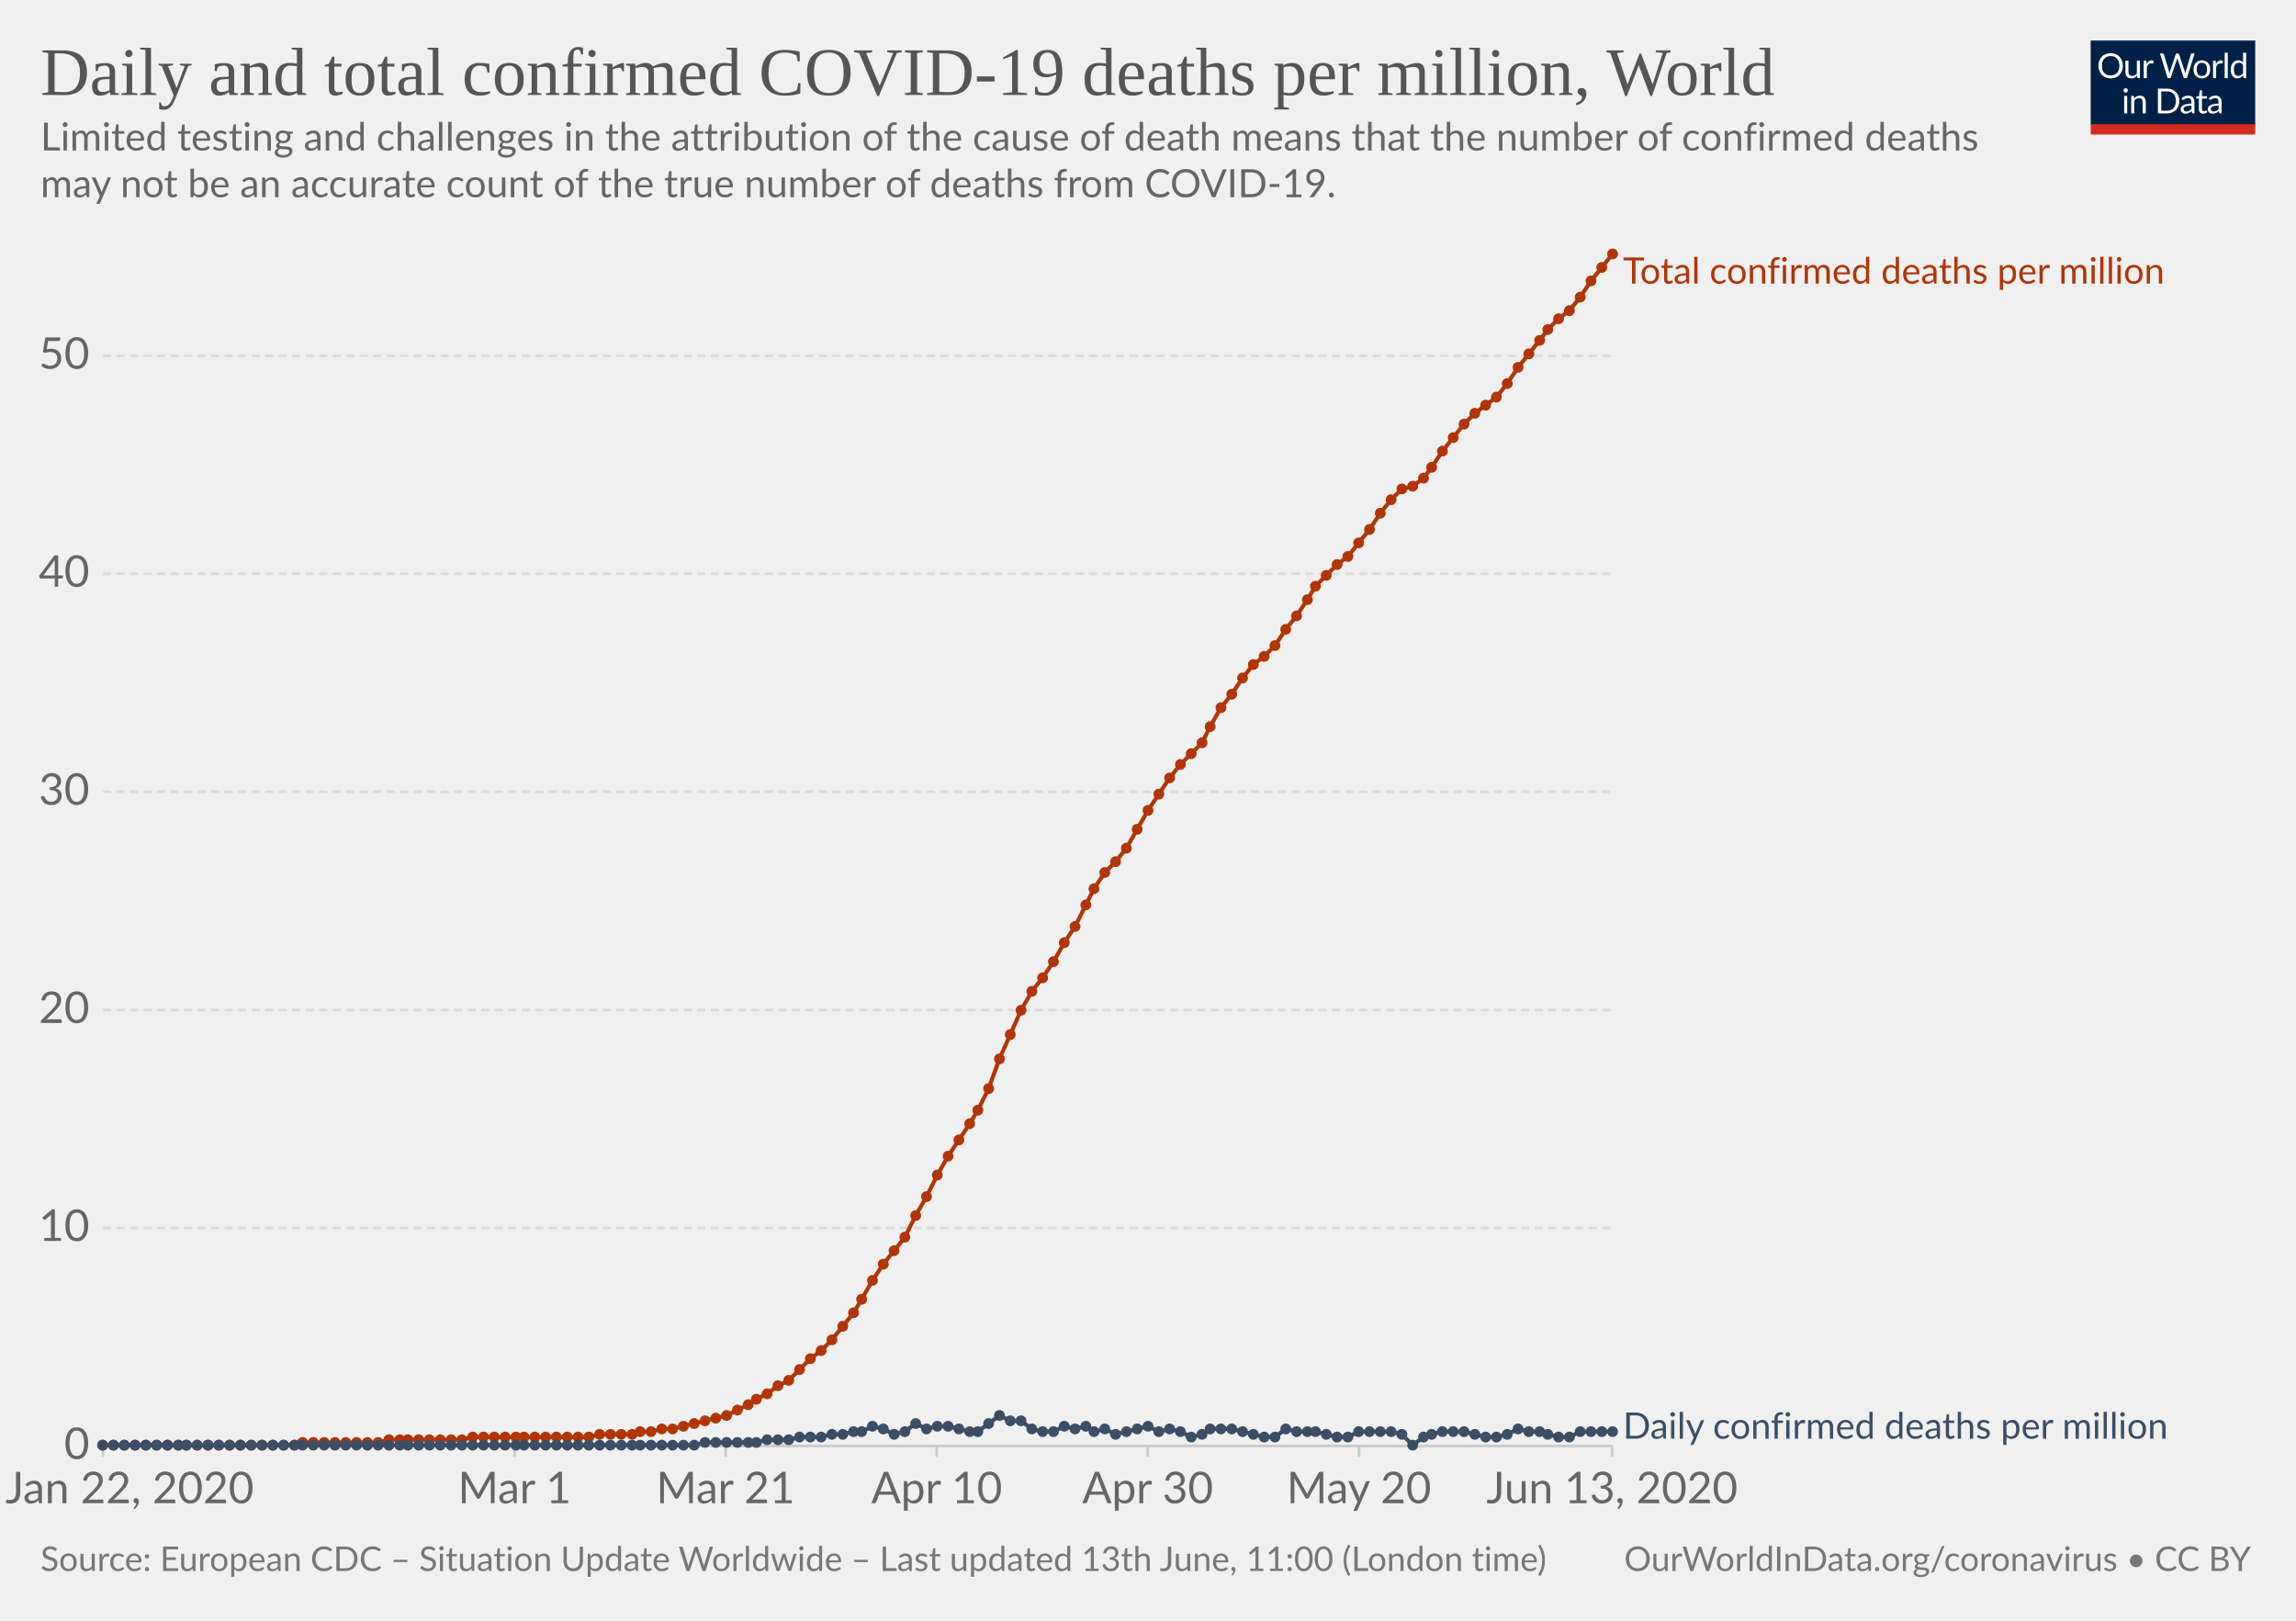
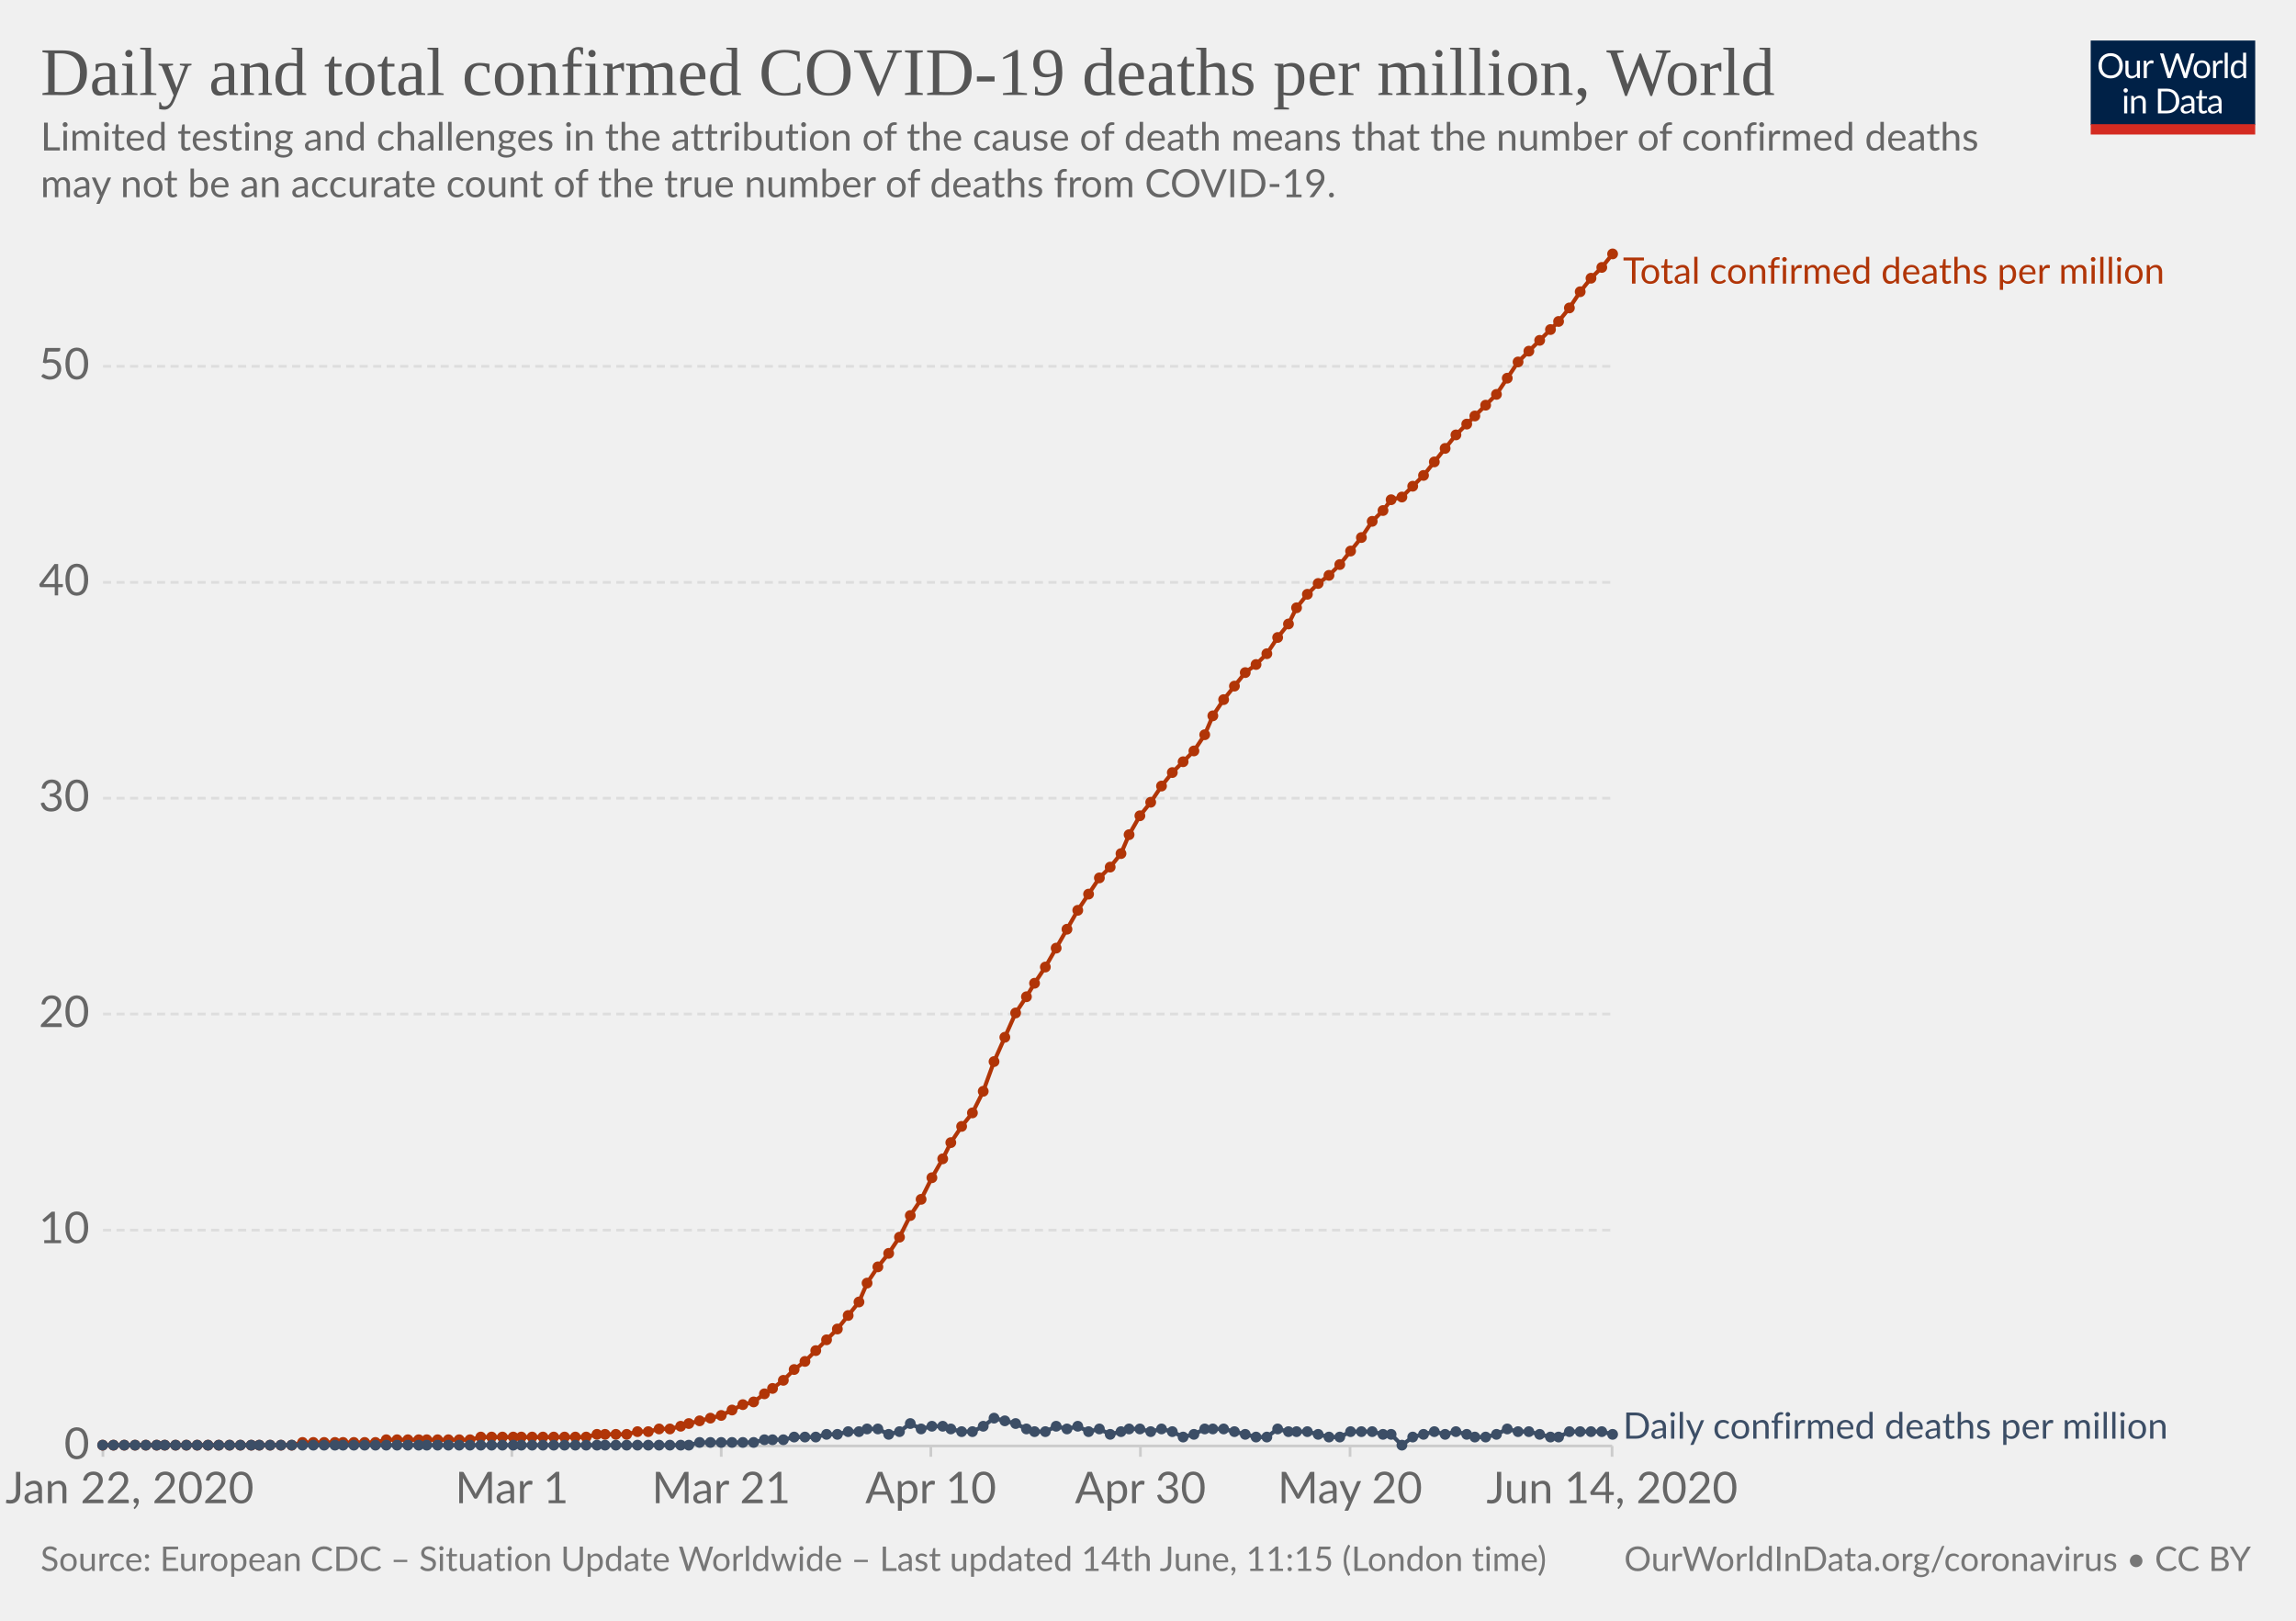
<svg xmlns="http://www.w3.org/2000/svg" version="1.1" style="background-color:#fff;-webkit-font-smoothing:antialiased" width="850" height="600" viewBox="0 0 850 600" font-family="Lato,'Helvetica Neue',Helvetica,Arial,sans-serif" font-size="18" text-rendering="optimizeLegibility">
  <g class="HeaderView">
    <g transform="matrix(.29 0 0 .29 774 15)">
      <svg width="210" height="120" viewBox="0 0 210 120" fill="none">
        <g clip-path="url(#clip0)">
          <path d="M0 0h210v107.89H0V0z" fill="#002147" />
          <path d="M40.98 32.25c0 2.36-.38 4.53-1.12 6.51a14.26 14.26 0 01-8.1 8.4c-1.9.78-4.02 1.17-6.34 1.17a16.6 16.6 0 01-6.33-1.17 14.31 14.31 0 01-8.08-8.4 18.29 18.29 0 01-1.12-6.51c0-2.36.38-4.53 1.12-6.5a14.32 14.32 0 018.07-8.44c1.92-.8 4.03-1.19 6.34-1.19 2.32 0 4.43.4 6.34 1.19 1.92.8 3.56 1.9 4.93 3.34a14.87 14.87 0 013.17 5.1 18.1 18.1 0 011.12 6.5zm-4.38 0c0-1.94-.26-3.68-.8-5.22a10.91 10.91 0 00-2.24-3.89 9.68 9.68 0 00-3.52-2.46 11.95 11.95 0 00-4.62-.86c-1.68 0-3.21.28-4.6.86a9.88 9.88 0 00-3.54 2.46 10.91 10.91 0 00-2.24 3.9c-.53 1.53-.8 3.27-.8 5.2 0 1.94.27 3.68.8 5.22a11.17 11.17 0 002.24 3.9 10.01 10.01 0 003.55 2.44c1.38.56 2.9.83 4.6.83 1.7 0 3.24-.27 4.61-.83a9.8 9.8 0 003.52-2.44 11.17 11.17 0 002.25-3.9c.53-1.54.8-3.28.8-5.21zm26.22-6.54V48H60.5c-.56 0-.9-.27-1.05-.81l-.31-2.4a12.45 12.45 0 01-3.26 2.6c-1.2.64-2.58.96-4.13.96-1.22 0-2.3-.2-3.24-.6a6.52 6.52 0 01-2.33-1.7 7.37 7.37 0 01-1.43-2.67c-.3-1.04-.46-2.2-.46-3.45V25.7h3.91v14.22c0 1.68.38 2.99 1.15 3.91.77.93 1.96 1.39 3.54 1.39 1.16 0 2.24-.27 3.23-.82a10.42 10.42 0 002.8-2.28V25.7h3.91zm8.61 4.47a9.94 9.94 0 012.6-3.56 5.64 5.64 0 013.76-1.3c.47 0 .92.05 1.34.15.44.1.83.27 1.17.49l-.3 2.92c-.09.37-.3.55-.66.55-.2 0-.5-.04-.9-.13a6.21 6.21 0 00-3.24.18c-.54.2-1.03.5-1.47.92-.42.4-.81.9-1.17 1.5-.33.58-.64 1.26-.92 2.02V48H67.7V25.71h2.25c.42 0 .72.08.88.25.16.16.27.44.33.83l.26 3.39zm61.16-13.7L122.75 48h-3.82l-7.99-24.05a21.95 21.95 0 01-.42-1.58 38.36 38.36 0 01-.44 1.58L102.05 48h-3.83L88.4 16.47h3.54c.38 0 .7.1.95.29.26.2.43.43.5.73l6.52 21.9c.1.4.2.83.28 1.28.1.46.2.94.29 1.46l.3-1.46c.12-.47.25-.9.38-1.27l7.41-21.91c.1-.25.26-.48.51-.69.27-.22.58-.33.95-.33h1.23c.38 0 .69.1.92.29.24.2.41.43.53.73l7.4 21.9a28.4 28.4 0 01.68 2.62 29.52 29.52 0 01.52-2.61l6.54-21.91c.07-.27.23-.5.48-.7.27-.21.58-.32.95-.32h3.32zm9.35 8.88c1.63 0 3.1.27 4.4.82a9.43 9.43 0 015.46 5.94c.5 1.4.74 2.98.74 4.73 0 1.76-.25 3.34-.74 4.75a9.43 9.43 0 01-5.46 5.92c-1.3.52-2.77.79-4.4.79-1.64 0-3.12-.27-4.44-.8a9.42 9.42 0 01-3.35-2.3c-.92-1-1.63-2.2-2.13-3.61-.49-1.41-.73-3-.73-4.75s.24-3.33.73-4.73c.5-1.43 1.2-2.64 2.13-3.63a9.4 9.4 0 013.35-2.31c1.32-.55 2.8-.82 4.44-.82zm0 19.89c2.2 0 3.84-.73 4.93-2.2 1.08-1.48 1.63-3.54 1.63-6.18 0-2.66-.55-4.72-1.63-6.2-1.09-1.49-2.73-2.23-4.93-2.23-1.12 0-2.09.2-2.93.57a5.7 5.7 0 00-2.06 1.65 7.5 7.5 0 00-1.24 2.67c-.26 1.04-.4 2.22-.4 3.54 0 2.64.55 4.7 1.64 6.18 1.1 1.47 2.76 2.2 4.99 2.2zm17.97-15.07a9.94 9.94 0 012.6-3.56 5.64 5.64 0 013.76-1.3c.47 0 .91.05 1.34.15.44.1.83.27 1.16.49l-.28 2.92c-.09.37-.31.55-.66.55-.2 0-.5-.04-.9-.13a6.2 6.2 0 00-3.24.18c-.54.2-1.03.5-1.47.92-.43.4-.82.9-1.17 1.5a13.1 13.1 0 00-.92 2.02V48h-3.94V25.71h2.24c.43 0 .72.08.88.25.17.16.28.44.33.83l.27 3.39zm15.04-14.59V48h-3.92V15.6h3.92zm19.55 15.43a6.22 6.22 0 00-2.38-2.05 6.7 6.7 0 00-2.86-.6c-2.07 0-3.66.75-4.77 2.23-1.12 1.48-1.68 3.6-1.68 6.33 0 1.46.13 2.7.38 3.74a7.29 7.29 0 001.1 2.56 4.35 4.35 0 001.78 1.45c.7.3 1.5.46 2.4.46 1.29 0 2.41-.3 3.36-.88a9.6 9.6 0 002.67-2.49V31.02zm3.91-15.43V48h-2.33c-.56 0-.9-.27-1.06-.81l-.35-2.71a12.13 12.13 0 01-3.25 2.77 8.28 8.28 0 01-4.23 1.06 7.31 7.31 0 01-6.14-2.9c-.73-.96-1.3-2.15-1.69-3.57a18.35 18.35 0 01.07-9.48 11.29 11.29 0 011.89-3.7 8.7 8.7 0 017.06-3.34 7.96 7.96 0 016.12 2.62V15.59h3.91zM46.61 70.71V93H42.7V70.71h3.91zm.84-7c0 .39-.08.75-.24 1.09a2.81 2.81 0 01-1.52 1.47 2.67 2.67 0 01-2.16 0 2.9 2.9 0 01-1.45-1.47 2.67 2.67 0 010-2.16c.15-.35.35-.65.6-.9.25-.27.53-.47.85-.62a2.67 2.67 0 012.16 0c.35.15.65.35.9.62.27.25.47.55.62.9.16.34.24.7.24 1.08zm7.97 10.24c.49-.54 1-1.04 1.54-1.48a9.85 9.85 0 013.66-1.84 8.96 8.96 0 015.43.35c.94.4 1.72.97 2.33 1.71a7.36 7.36 0 011.43 2.67c.32 1.04.49 2.19.49 3.45V93h-3.94V78.81c0-1.69-.4-3-1.17-3.92-.76-.93-1.93-1.4-3.5-1.4a6.6 6.6 0 00-3.25.83c-1 .56-1.92 1.31-2.77 2.27V93h-3.94V70.71h2.35c.56 0 .9.28 1.04.82l.3 2.42zm57.7 3.3c0 2.36-.37 4.5-1.11 6.44a14.3 14.3 0 01-3.17 4.98 14.1 14.1 0 01-4.93 3.2c-1.9.76-4.02 1.13-6.33 1.13H85.8V61.47h11.77c2.31 0 4.42.39 6.33 1.15a13.8 13.8 0 018.1 8.18 17.75 17.75 0 011.12 6.45zm-4.37 0c0-1.94-.26-3.67-.8-5.2a10.94 10.94 0 00-2.23-3.87 9.57 9.57 0 00-3.53-2.42 12.23 12.23 0 00-4.61-.83h-7.5v24.62h7.5c1.7 0 3.24-.28 4.61-.84a9.7 9.7 0 003.53-2.4 10.94 10.94 0 002.24-3.87c.53-1.53.8-3.26.8-5.2zm19.8 5.72c-1.8.06-3.34.2-4.62.44-1.26.22-2.3.51-3.1.88-.8.36-1.37.8-1.74 1.3-.35.5-.53 1.05-.53 1.67 0 .58.1 1.1.3 1.52a3 3 0 00.76 1.05c.34.27.73.46 1.17.6.45.11.94.17 1.45.17a7.28 7.28 0 003.5-.81 11.95 11.95 0 002.82-2.2v-4.62zm-12.65-9.11a12.73 12.73 0 013.98-2.66c1.43-.59 3-.88 4.73-.88 1.25 0 2.36.2 3.33.61a6.81 6.81 0 013.94 4.38c.33 1.04.5 2.19.5 3.43V93h-1.74a1.8 1.8 0 01-.88-.18c-.2-.13-.36-.38-.48-.74l-.44-2.12c-.59.55-1.16 1.03-1.72 1.46a9.48 9.48 0 01-3.74 1.7c-.69.15-1.46.23-2.3.23-.87 0-1.69-.12-2.45-.35a5.34 5.34 0 01-3.34-2.93 6.64 6.64 0 01-.49-2.64c0-.88.25-1.72.73-2.53a6.33 6.33 0 012.35-2.17c1.09-.63 2.5-1.15 4.25-1.54 1.75-.41 3.89-.65 6.42-.7v-1.75c0-1.73-.37-3.03-1.12-3.91-.75-.9-1.84-1.34-3.28-1.34-.97 0-1.78.12-2.44.37-.64.23-1.2.5-1.7.81l-1.23.82c-.33.23-.67.35-1 .35-.27 0-.5-.07-.69-.2a2.1 2.1 0 01-.48-.53l-.7-1.25zm27.67 19.5c-1.76 0-3.12-.5-4.07-1.48-.94-.98-1.41-2.4-1.41-4.25V74h-2.68a.9.9 0 01-.6-.2c-.16-.14-.24-.36-.24-.66v-1.56l3.65-.46.9-6.89a.9.9 0 01.29-.52.88.88 0 01.62-.22H142v7.67h6.44V74H142v13.38c0 .94.22 1.63.68 2.09.45.45 1.04.68 1.76.68a3.21 3.21 0 001.85-.53l.55-.35c.16-.12.3-.18.41-.18.2 0 .4.13.55.38l1.15 1.87a7.45 7.45 0 01-2.44 1.5c-.96.35-1.94.52-2.95.52zm19.68-10.4c-1.8.07-3.34.21-4.62.45-1.26.22-2.3.51-3.1.88-.8.36-1.37.8-1.74 1.3-.35.5-.53 1.05-.53 1.67 0 .58.1 1.1.3 1.52.18.42.44.77.76 1.05.34.27.73.46 1.17.6.45.11.94.17 1.45.17a7.3 7.3 0 003.5-.81 12.04 12.04 0 002.82-2.2v-4.62zm-12.65-9.1a12.72 12.72 0 013.99-2.66c1.42-.59 3-.88 4.72-.88 1.25 0 2.36.2 3.33.61a6.81 6.81 0 013.94 4.38c.33 1.04.5 2.19.5 3.43V93h-1.74a1.8 1.8 0 01-.88-.18c-.2-.13-.36-.38-.48-.74l-.44-2.12c-.59.55-1.16 1.03-1.72 1.46a9.48 9.48 0 01-3.74 1.7c-.69.15-1.46.23-2.3.23-.87 0-1.69-.12-2.45-.35a5.33 5.33 0 01-3.34-2.93 6.62 6.62 0 01-.49-2.64c0-.88.25-1.72.73-2.53a6.33 6.33 0 012.35-2.17c1.09-.63 2.5-1.15 4.25-1.54a31.2 31.2 0 016.42-.7v-1.75c0-1.73-.37-3.03-1.12-3.91-.75-.9-1.84-1.34-3.28-1.34-.97 0-1.78.12-2.44.37-.64.23-1.2.5-1.7.81-.46.3-.87.57-1.22.82-.34.23-.68.35-1.02.35-.26 0-.49-.07-.68-.2a1.88 1.88 0 01-.48-.53l-.7-1.25z" fill="#fff" />
          <path fill="#D42B21" d="M0 106.79h210V120H0z" />
        </g>
        <defs>
          <clipPath id="clip0">
            <path fill="#fff" d="M0 0h210v120H0z" />
          </clipPath>
        </defs>
      </svg>
    </g>
    <a href="https://ourworldindata.org/grapher/total-daily-covid-deaths-per-million" target="_blank" font-family="&quot;Playfair Display&quot;,Georgia,&quot;Times New Roman&quot;,serif">
      <text font-size="25.2" x="15" y="35.2" fill="#555">
        <tspan x="15" y="35.16">Daily and total confirmed COVID-19 deaths per million, World</tspan>
      </text>
    </a>
    <text font-size="14.4" x="15" y="55.7" fill="#666">
      <tspan x="15" y="55.72">Limited testing and challenges in the attribution of the cause of death means that the number of confirmed deaths</tspan>
      <tspan x="15" y="73">may not be an accurate count of the true number of deaths from COVID-19.</tspan>
    </text>
  </g>
  <g class="LineChart">
    <defs>
      <clipPath id="a">
        <path d="M28.14 0h830v924.6h-830z" />
      </clipPath>
    </defs>
    <g class="AxisBoxView">
      <g class="HorizontalAxis">
-         <path stroke="#ccc" d="M38.1 535.3v4M190.5 535.3v4M268.6 535.3v4M346.8 535.3v4M424.9 535.3v4M503.1 535.3v4M596.8 535.3v4" />
+         <path stroke="#ccc" d="M38.1 535.3v4M189.5 535.3v4M267 535.3v4M344.6 535.3v4M422.2 535.3v4M499.8 535.3v4M596.8 535.3v4" />
        <text x="48" y="556.5" fill="#666" text-anchor="middle" font-size="16.2">Jan 22, 2020</text>
-         <text x="190.5" y="556.5" fill="#666" text-anchor="middle" font-size="16.2">Mar 1</text>
-         <text x="268.6" y="556.5" fill="#666" text-anchor="middle" font-size="16.2">Mar 21</text>
-         <text x="346.8" y="556.5" fill="#666" text-anchor="middle" font-size="16.2">Apr 10</text>
-         <text x="424.9" y="556.5" fill="#666" text-anchor="middle" font-size="16.2">Apr 30</text>
-         <text x="503.1" y="556.5" fill="#666" text-anchor="middle" font-size="16.2">May 20</text>
-         <text x="596.8" y="556.5" fill="#666" text-anchor="middle" font-size="16.2">Jun 13, 2020</text>
+         <text x="189.5" y="556.5" fill="#666" text-anchor="middle" font-size="16.2">Mar 1</text>
+         <text x="267" y="556.5" fill="#666" text-anchor="middle" font-size="16.2">Mar 21</text>
+         <text x="344.6" y="556.5" fill="#666" text-anchor="middle" font-size="16.2">Apr 10</text>
+         <text x="422.2" y="556.5" fill="#666" text-anchor="middle" font-size="16.2">Apr 30</text>
+         <text x="499.8" y="556.5" fill="#666" text-anchor="middle" font-size="16.2">May 20</text>
+         <text x="596.8" y="556.5" fill="#666" text-anchor="middle" font-size="16.2">Jun 14, 2020</text>
      </g>
      <g class="VerticalAxis" fill="#666" dominant-baseline="middle" text-anchor="end" font-size="16.2">
        <text x="33.14" y="535.3">0</text>
-         <text x="33.14" y="454.6">10</text>
-         <text x="33.14" y="373.9">20</text>
-         <text x="33.14" y="293.1">30</text>
-         <text x="33.14" y="212.4">40</text>
-         <text x="33.14" y="131.7">50</text>
+         <text x="33.14" y="455.4">10</text>
+         <text x="33.14" y="375.4">20</text>
+         <text x="33.14" y="295.5">30</text>
+         <text x="33.14" y="215.6">40</text>
+         <text x="33.14" y="135.6">50</text>
      </g>
      <g class="AxisGridLines">
        <path stroke="#ccc" d="M38.14 535.3h558.69" />
-         <path stroke="#ddd" stroke-dasharray="3,2" d="M38.14 454.6h558.69M38.14 373.9h558.69M38.14 293.1h558.69M38.14 212.4h558.69M38.14 131.7h558.69" />
+         <path stroke="#ddd" stroke-dasharray="3,2" d="M38.14 455.4h558.69M38.14 375.4h558.69M38.14 295.5h558.69M38.14 215.6h558.69M38.14 135.6h558.69" />
      </g>
    </g>
    <g clip-path="url(#a)">
      <g class="HeightedLegend" cursor="default">
        <g class="legendMark">
          <text font-size="13.5" x="600.8" y="105" fill="#B13507">
            <tspan x="600.83" y="105">Total confirmed deaths per million</tspan>
          </text>
        </g>
        <g class="legendMark">
          <text font-size="13.5" x="600.8" y="532.6" fill="#3C4E66">
            <tspan x="600.83" y="532.6">Daily confirmed deaths per million</tspan>
          </text>
        </g>
      </g>
      <g class="Lines">
        <g class="key-World_0">
-           <path stroke="#B13507" stroke-linecap="round" d="M38 535h71l3-1h28l4-1h27l4-1h43l4-1h12l3-1h4l4-1h4l4-1 4-1 4-1 4-1 4-1 4-2 4-2 3-2 4-2 4-3 4-2 4-4 4-4 4-3 4-4 4-5 4-5 3-5 4-7 4-6 4-5 4-5 4-8 4-7 4-8 4-7 4-6 4-6 3-5 4-8 4-11 4-9 4-9 4-7 4-5 4-6 4-7 4-6 4-8 3-6 4-6 4-4 4-5 4-7 4-7 4-6 4-6 4-5 4-4 4-4 3-6 4-7 4-5 4-6 4-5 4-3 4-4 4-6 4-5 4-6 3-5 4-4 4-4 4-3 4-5 4-5 4-6 4-5 4-4 4-1 4-3 3-4 4-6 4-5 4-5 4-4 4-3 4-3 4-5 4-6 4-5 4-5 3-4 4-4 4-3 4-5 4-6 4-5 4-5" fill="none" stroke-width="1.5" />
+           <path stroke="#B13507" stroke-linecap="round" d="M38 535h70l4-1h27l4-1h31l4-1h39l4-1h11l4-1h4l4-1h4l4-1 3-1 4-1 4-1 4-1 4-2 4-2 4-1 4-3 3-2 4-3 4-4 4-3 4-4 4-4 4-4 4-5 4-5 3-7 4-6 4-5 4-6 4-8 4-6 4-8 4-7 3-6 4-6 4-5 4-8 4-11 4-9 4-9 4-6 3-5 4-6 4-7 4-7 4-7 4-6 4-6 4-4 4-5 3-7 4-7 4-5 4-6 4-5 4-4 4-4 4-6 3-7 4-6 4-5 4-5 4-3 4-4 4-6 4-5 3-6 4-5 4-4 4-3 4-4 4-5 4-5 4-6 4-4 3-4 4-1 4-4 4-4 4-5 4-5 4-5 4-4 3-3 4-4 4-4 4-6 4-6 4-4 4-4 4-4 3-3 4-5 4-6 4-5 4-4 4-5" fill="none" stroke-width="1.5" />
          <g fill="#B13507">
            <circle cx="38" cy="535" r="2" />
            <circle cx="42" cy="535" r="2" />
            <circle cx="46" cy="535" r="2" />
            <circle cx="50" cy="535" r="2" />
            <circle cx="54" cy="535" r="2" />
            <circle cx="58" cy="535" r="2" />
-             <circle cx="62" cy="535" r="2" />
-             <circle cx="66" cy="535" r="2" />
+             <circle cx="61" cy="535" r="2" />
+             <circle cx="65" cy="535" r="2" />
            <circle cx="69" cy="535" r="2" />
            <circle cx="73" cy="535" r="2" />
            <circle cx="77" cy="535" r="2" />
            <circle cx="81" cy="535" r="2" />
            <circle cx="85" cy="535" r="2" />
            <circle cx="89" cy="535" r="2" />
            <circle cx="93" cy="535" r="2" />
-             <circle cx="97" cy="535" r="2" />
-             <circle cx="101" cy="535" r="2" />
-             <circle cx="105" cy="535" r="2" />
-             <circle cx="109" cy="535" r="2" />
+             <circle cx="96" cy="535" r="2" />
+             <circle cx="100" cy="535" r="2" />
+             <circle cx="104" cy="535" r="2" />
+             <circle cx="108" cy="535" r="2" />
            <circle cx="112" cy="534" r="2" />
            <circle cx="116" cy="534" r="2" />
            <circle cx="120" cy="534" r="2" />
            <circle cx="124" cy="534" r="2" />
-             <circle cx="128" cy="534" r="2" />
-             <circle cx="132" cy="534" r="2" />
-             <circle cx="136" cy="534" r="2" />
-             <circle cx="140" cy="534" r="2" />
-             <circle cx="144" cy="533" r="2" />
-             <circle cx="148" cy="533" r="2" />
+             <circle cx="127" cy="534" r="2" />
+             <circle cx="131" cy="534" r="2" />
+             <circle cx="135" cy="534" r="2" />
+             <circle cx="139" cy="534" r="2" />
+             <circle cx="143" cy="533" r="2" />
+             <circle cx="147" cy="533" r="2" />
            <circle cx="151" cy="533" r="2" />
            <circle cx="155" cy="533" r="2" />
-             <circle cx="159" cy="533" r="2" />
-             <circle cx="163" cy="533" r="2" />
-             <circle cx="167" cy="533" r="2" />
-             <circle cx="171" cy="533" r="2" />
-             <circle cx="175" cy="532" r="2" />
-             <circle cx="179" cy="532" r="2" />
-             <circle cx="183" cy="532" r="2" />
-             <circle cx="187" cy="532" r="2" />
-             <circle cx="191" cy="532" r="2" />
-             <circle cx="194" cy="532" r="2" />
-             <circle cx="198" cy="532" r="2" />
-             <circle cx="202" cy="532" r="2" />
-             <circle cx="206" cy="532" r="2" />
-             <circle cx="210" cy="532" r="2" />
-             <circle cx="214" cy="532" r="2" />
-             <circle cx="218" cy="532" r="2" />
-             <circle cx="222" cy="531" r="2" />
-             <circle cx="226" cy="531" r="2" />
-             <circle cx="230" cy="531" r="2" />
-             <circle cx="234" cy="531" r="2" />
-             <circle cx="237" cy="530" r="2" />
-             <circle cx="241" cy="530" r="2" />
-             <circle cx="245" cy="529" r="2" />
-             <circle cx="249" cy="529" r="2" />
-             <circle cx="253" cy="528" r="2" />
-             <circle cx="257" cy="527" r="2" />
-             <circle cx="261" cy="526" r="2" />
-             <circle cx="265" cy="525" r="2" />
-             <circle cx="269" cy="524" r="2" />
-             <circle cx="273" cy="522" r="2" />
-             <circle cx="277" cy="520" r="2" />
-             <circle cx="280" cy="518" r="2" />
-             <circle cx="284" cy="516" r="2" />
-             <circle cx="288" cy="513" r="2" />
-             <circle cx="292" cy="511" r="2" />
-             <circle cx="296" cy="507" r="2" />
-             <circle cx="300" cy="503" r="2" />
-             <circle cx="304" cy="500" r="2" />
-             <circle cx="308" cy="496" r="2" />
-             <circle cx="312" cy="491" r="2" />
-             <circle cx="316" cy="486" r="2" />
-             <circle cx="319" cy="481" r="2" />
-             <circle cx="323" cy="474" r="2" />
-             <circle cx="327" cy="468" r="2" />
-             <circle cx="331" cy="463" r="2" />
-             <circle cx="335" cy="458" r="2" />
-             <circle cx="339" cy="450" r="2" />
-             <circle cx="343" cy="443" r="2" />
-             <circle cx="347" cy="435" r="2" />
-             <circle cx="351" cy="428" r="2" />
-             <circle cx="355" cy="422" r="2" />
-             <circle cx="359" cy="416" r="2" />
-             <circle cx="362" cy="411" r="2" />
-             <circle cx="366" cy="403" r="2" />
-             <circle cx="370" cy="392" r="2" />
-             <circle cx="374" cy="383" r="2" />
-             <circle cx="378" cy="374" r="2" />
-             <circle cx="382" cy="367" r="2" />
-             <circle cx="386" cy="362" r="2" />
-             <circle cx="390" cy="356" r="2" />
-             <circle cx="394" cy="349" r="2" />
-             <circle cx="398" cy="343" r="2" />
-             <circle cx="402" cy="335" r="2" />
-             <circle cx="405" cy="329" r="2" />
-             <circle cx="409" cy="323" r="2" />
-             <circle cx="413" cy="319" r="2" />
-             <circle cx="417" cy="314" r="2" />
-             <circle cx="421" cy="307" r="2" />
-             <circle cx="425" cy="300" r="2" />
-             <circle cx="429" cy="294" r="2" />
-             <circle cx="433" cy="288" r="2" />
-             <circle cx="437" cy="283" r="2" />
-             <circle cx="441" cy="279" r="2" />
-             <circle cx="445" cy="275" r="2" />
-             <circle cx="448" cy="269" r="2" />
-             <circle cx="452" cy="262" r="2" />
-             <circle cx="456" cy="257" r="2" />
-             <circle cx="460" cy="251" r="2" />
-             <circle cx="464" cy="246" r="2" />
-             <circle cx="468" cy="243" r="2" />
-             <circle cx="472" cy="239" r="2" />
-             <circle cx="476" cy="233" r="2" />
-             <circle cx="480" cy="228" r="2" />
-             <circle cx="484" cy="222" r="2" />
-             <circle cx="487" cy="217" r="2" />
-             <circle cx="491" cy="213" r="2" />
-             <circle cx="495" cy="209" r="2" />
-             <circle cx="499" cy="206" r="2" />
-             <circle cx="503" cy="201" r="2" />
-             <circle cx="507" cy="196" r="2" />
-             <circle cx="511" cy="190" r="2" />
+             <circle cx="158" cy="533" r="2" />
+             <circle cx="162" cy="533" r="2" />
+             <circle cx="166" cy="533" r="2" />
+             <circle cx="170" cy="533" r="2" />
+             <circle cx="174" cy="533" r="2" />
+             <circle cx="178" cy="532" r="2" />
+             <circle cx="182" cy="532" r="2" />
+             <circle cx="186" cy="532" r="2" />
+             <circle cx="190" cy="532" r="2" />
+             <circle cx="193" cy="532" r="2" />
+             <circle cx="197" cy="532" r="2" />
+             <circle cx="201" cy="532" r="2" />
+             <circle cx="205" cy="532" r="2" />
+             <circle cx="209" cy="532" r="2" />
+             <circle cx="213" cy="532" r="2" />
+             <circle cx="217" cy="532" r="2" />
+             <circle cx="221" cy="531" r="2" />
+             <circle cx="224" cy="531" r="2" />
+             <circle cx="228" cy="531" r="2" />
+             <circle cx="232" cy="531" r="2" />
+             <circle cx="236" cy="530" r="2" />
+             <circle cx="240" cy="530" r="2" />
+             <circle cx="244" cy="529" r="2" />
+             <circle cx="248" cy="529" r="2" />
+             <circle cx="252" cy="528" r="2" />
+             <circle cx="255" cy="527" r="2" />
+             <circle cx="259" cy="526" r="2" />
+             <circle cx="263" cy="525" r="2" />
+             <circle cx="267" cy="524" r="2" />
+             <circle cx="271" cy="522" r="2" />
+             <circle cx="275" cy="520" r="2" />
+             <circle cx="279" cy="519" r="2" />
+             <circle cx="283" cy="516" r="2" />
+             <circle cx="286" cy="514" r="2" />
+             <circle cx="290" cy="511" r="2" />
+             <circle cx="294" cy="507" r="2" />
+             <circle cx="298" cy="504" r="2" />
+             <circle cx="302" cy="500" r="2" />
+             <circle cx="306" cy="496" r="2" />
+             <circle cx="310" cy="492" r="2" />
+             <circle cx="314" cy="487" r="2" />
+             <circle cx="318" cy="482" r="2" />
+             <circle cx="321" cy="475" r="2" />
+             <circle cx="325" cy="469" r="2" />
+             <circle cx="329" cy="464" r="2" />
+             <circle cx="333" cy="458" r="2" />
+             <circle cx="337" cy="450" r="2" />
+             <circle cx="341" cy="444" r="2" />
+             <circle cx="345" cy="436" r="2" />
+             <circle cx="349" cy="429" r="2" />
+             <circle cx="352" cy="423" r="2" />
+             <circle cx="356" cy="417" r="2" />
+             <circle cx="360" cy="412" r="2" />
+             <circle cx="364" cy="404" r="2" />
+             <circle cx="368" cy="393" r="2" />
+             <circle cx="372" cy="384" r="2" />
+             <circle cx="376" cy="375" r="2" />
+             <circle cx="380" cy="369" r="2" />
+             <circle cx="383" cy="364" r="2" />
+             <circle cx="387" cy="358" r="2" />
+             <circle cx="391" cy="351" r="2" />
+             <circle cx="395" cy="344" r="2" />
+             <circle cx="399" cy="337" r="2" />
+             <circle cx="403" cy="331" r="2" />
+             <circle cx="407" cy="325" r="2" />
+             <circle cx="411" cy="321" r="2" />
+             <circle cx="415" cy="316" r="2" />
+             <circle cx="418" cy="309" r="2" />
+             <circle cx="422" cy="302" r="2" />
+             <circle cx="426" cy="297" r="2" />
+             <circle cx="430" cy="291" r="2" />
+             <circle cx="434" cy="286" r="2" />
+             <circle cx="438" cy="282" r="2" />
+             <circle cx="442" cy="278" r="2" />
+             <circle cx="446" cy="272" r="2" />
+             <circle cx="449" cy="265" r="2" />
+             <circle cx="453" cy="259" r="2" />
+             <circle cx="457" cy="254" r="2" />
+             <circle cx="461" cy="249" r="2" />
+             <circle cx="465" cy="246" r="2" />
+             <circle cx="469" cy="242" r="2" />
+             <circle cx="473" cy="236" r="2" />
+             <circle cx="477" cy="231" r="2" />
+             <circle cx="480" cy="225" r="2" />
+             <circle cx="484" cy="220" r="2" />
+             <circle cx="488" cy="216" r="2" />
+             <circle cx="492" cy="213" r="2" />
+             <circle cx="496" cy="209" r="2" />
+             <circle cx="500" cy="204" r="2" />
+             <circle cx="504" cy="199" r="2" />
+             <circle cx="508" cy="193" r="2" />
+             <circle cx="512" cy="189" r="2" />
            <circle cx="515" cy="185" r="2" />
-             <circle cx="519" cy="181" r="2" />
+             <circle cx="519" cy="184" r="2" />
            <circle cx="523" cy="180" r="2" />
-             <circle cx="527" cy="177" r="2" />
-             <circle cx="530" cy="173" r="2" />
-             <circle cx="534" cy="167" r="2" />
-             <circle cx="538" cy="162" r="2" />
-             <circle cx="542" cy="157" r="2" />
-             <circle cx="546" cy="153" r="2" />
+             <circle cx="527" cy="176" r="2" />
+             <circle cx="531" cy="171" r="2" />
+             <circle cx="535" cy="166" r="2" />
+             <circle cx="539" cy="161" r="2" />
+             <circle cx="543" cy="157" r="2" />
+             <circle cx="546" cy="154" r="2" />
            <circle cx="550" cy="150" r="2" />
-             <circle cx="554" cy="147" r="2" />
-             <circle cx="558" cy="142" r="2" />
-             <circle cx="562" cy="136" r="2" />
-             <circle cx="566" cy="131" r="2" />
+             <circle cx="554" cy="146" r="2" />
+             <circle cx="558" cy="140" r="2" />
+             <circle cx="562" cy="134" r="2" />
+             <circle cx="566" cy="130" r="2" />
            <circle cx="570" cy="126" r="2" />
-             <circle cx="573" cy="122" r="2" />
-             <circle cx="577" cy="118" r="2" />
-             <circle cx="581" cy="115" r="2" />
-             <circle cx="585" cy="110" r="2" />
-             <circle cx="589" cy="104" r="2" />
+             <circle cx="574" cy="122" r="2" />
+             <circle cx="577" cy="119" r="2" />
+             <circle cx="581" cy="114" r="2" />
+             <circle cx="585" cy="108" r="2" />
+             <circle cx="589" cy="103" r="2" />
            <circle cx="593" cy="99" r="2" />
            <circle cx="597" cy="94" r="2" />
          </g>
        </g>
        <g class="key-World_1">
-           <path stroke="#3C4E66" stroke-linecap="round" d="M38 535h219l4-1h19l4-1h8l4-1h8l4-1h4l4-1h3l4-2 4 1 4 2 4-1 4-3 4 2 4-1h4l4 1 4 1h3l4-3 4-3 4 2h4l4 3 4 1h4l4-2 4 1 4-1 3 2 4-1 4 2 4-1 4-1 4-1 4 2 4-1 4 1 4 2 4-1 3-2h8l4 1 4 1 4 1h4l4-3 4 1h7l4 1 4 1h4l4-2h12l4 1 4 4 4-3 3-1 4-1h8l4 1 4 1h4l4-1 4-2 4 1h4l3 1 4 1h4l4-2h12" fill="none" stroke-width="1.5" />
+           <path stroke="#3C4E66" stroke-linecap="round" d="M38 535h217l4-1h20l4-1h7l4-1h8l4-1h4l4-1h4l3-1h4l4 2 4-1 4-3 4 2 4-1h4l3 1 4 1h4l4-2 4-3 4 1 4 1 4 2 3 1h4l4-2 4 1 4-1 4 2 4-1 4 2 4-1 3-1h4l4 1 4-1 4 1 4 2 4-1 4-2h7l4 1 4 1 4 1h4l4-3 4 1h7l4 1 4 1h4l4-2h8l4 1h3l4 4 4-3 4-1 4-1 4 1 4-1 4 1 3 1h4l4-1 4-2 4 1h4l4 1 4 1h3l4-2h12l4 1" fill="none" stroke-width="1.5" />
          <g fill="#3C4E66">
            <circle cx="38" cy="535" r="2" />
            <circle cx="42" cy="535" r="2" />
            <circle cx="46" cy="535" r="2" />
            <circle cx="50" cy="535" r="2" />
            <circle cx="54" cy="535" r="2" />
            <circle cx="58" cy="535" r="2" />
-             <circle cx="62" cy="535" r="2" />
-             <circle cx="66" cy="535" r="2" />
+             <circle cx="61" cy="535" r="2" />
+             <circle cx="65" cy="535" r="2" />
            <circle cx="69" cy="535" r="2" />
            <circle cx="73" cy="535" r="2" />
            <circle cx="77" cy="535" r="2" />
            <circle cx="81" cy="535" r="2" />
            <circle cx="85" cy="535" r="2" />
            <circle cx="89" cy="535" r="2" />
            <circle cx="93" cy="535" r="2" />
-             <circle cx="97" cy="535" r="2" />
-             <circle cx="101" cy="535" r="2" />
-             <circle cx="105" cy="535" r="2" />
-             <circle cx="109" cy="535" r="2" />
+             <circle cx="96" cy="535" r="2" />
+             <circle cx="100" cy="535" r="2" />
+             <circle cx="104" cy="535" r="2" />
+             <circle cx="108" cy="535" r="2" />
            <circle cx="112" cy="535" r="2" />
            <circle cx="116" cy="535" r="2" />
            <circle cx="120" cy="535" r="2" />
            <circle cx="124" cy="535" r="2" />
-             <circle cx="128" cy="535" r="2" />
-             <circle cx="132" cy="535" r="2" />
-             <circle cx="136" cy="535" r="2" />
-             <circle cx="140" cy="535" r="2" />
-             <circle cx="144" cy="535" r="2" />
-             <circle cx="148" cy="535" r="2" />
+             <circle cx="127" cy="535" r="2" />
+             <circle cx="131" cy="535" r="2" />
+             <circle cx="135" cy="535" r="2" />
+             <circle cx="139" cy="535" r="2" />
+             <circle cx="143" cy="535" r="2" />
+             <circle cx="147" cy="535" r="2" />
            <circle cx="151" cy="535" r="2" />
            <circle cx="155" cy="535" r="2" />
-             <circle cx="159" cy="535" r="2" />
-             <circle cx="163" cy="535" r="2" />
-             <circle cx="167" cy="535" r="2" />
-             <circle cx="171" cy="535" r="2" />
-             <circle cx="175" cy="535" r="2" />
-             <circle cx="179" cy="535" r="2" />
-             <circle cx="183" cy="535" r="2" />
-             <circle cx="187" cy="535" r="2" />
-             <circle cx="191" cy="535" r="2" />
-             <circle cx="194" cy="535" r="2" />
-             <circle cx="198" cy="535" r="2" />
-             <circle cx="202" cy="535" r="2" />
-             <circle cx="206" cy="535" r="2" />
-             <circle cx="210" cy="535" r="2" />
-             <circle cx="214" cy="535" r="2" />
-             <circle cx="218" cy="535" r="2" />
-             <circle cx="222" cy="535" r="2" />
-             <circle cx="226" cy="535" r="2" />
-             <circle cx="230" cy="535" r="2" />
-             <circle cx="234" cy="535" r="2" />
-             <circle cx="237" cy="535" r="2" />
-             <circle cx="241" cy="535" r="2" />
-             <circle cx="245" cy="535" r="2" />
-             <circle cx="249" cy="535" r="2" />
-             <circle cx="253" cy="535" r="2" />
-             <circle cx="257" cy="535" r="2" />
-             <circle cx="261" cy="534" r="2" />
-             <circle cx="265" cy="534" r="2" />
-             <circle cx="269" cy="534" r="2" />
-             <circle cx="273" cy="534" r="2" />
-             <circle cx="277" cy="534" r="2" />
-             <circle cx="280" cy="534" r="2" />
-             <circle cx="284" cy="533" r="2" />
-             <circle cx="288" cy="533" r="2" />
-             <circle cx="292" cy="533" r="2" />
-             <circle cx="296" cy="532" r="2" />
-             <circle cx="300" cy="532" r="2" />
-             <circle cx="304" cy="532" r="2" />
-             <circle cx="308" cy="531" r="2" />
-             <circle cx="312" cy="531" r="2" />
-             <circle cx="316" cy="530" r="2" />
-             <circle cx="319" cy="530" r="2" />
-             <circle cx="323" cy="528" r="2" />
-             <circle cx="327" cy="529" r="2" />
-             <circle cx="331" cy="531" r="2" />
-             <circle cx="335" cy="530" r="2" />
-             <circle cx="339" cy="527" r="2" />
-             <circle cx="343" cy="529" r="2" />
-             <circle cx="347" cy="528" r="2" />
-             <circle cx="351" cy="528" r="2" />
-             <circle cx="355" cy="529" r="2" />
-             <circle cx="359" cy="530" r="2" />
-             <circle cx="362" cy="530" r="2" />
-             <circle cx="366" cy="527" r="2" />
-             <circle cx="370" cy="524" r="2" />
-             <circle cx="374" cy="526" r="2" />
-             <circle cx="378" cy="526" r="2" />
-             <circle cx="382" cy="529" r="2" />
-             <circle cx="386" cy="530" r="2" />
-             <circle cx="390" cy="530" r="2" />
-             <circle cx="394" cy="528" r="2" />
-             <circle cx="398" cy="529" r="2" />
-             <circle cx="402" cy="528" r="2" />
-             <circle cx="405" cy="530" r="2" />
-             <circle cx="409" cy="529" r="2" />
-             <circle cx="413" cy="531" r="2" />
-             <circle cx="417" cy="530" r="2" />
-             <circle cx="421" cy="529" r="2" />
-             <circle cx="425" cy="528" r="2" />
-             <circle cx="429" cy="530" r="2" />
-             <circle cx="433" cy="529" r="2" />
-             <circle cx="437" cy="530" r="2" />
-             <circle cx="441" cy="532" r="2" />
-             <circle cx="445" cy="531" r="2" />
-             <circle cx="448" cy="529" r="2" />
-             <circle cx="452" cy="529" r="2" />
-             <circle cx="456" cy="529" r="2" />
-             <circle cx="460" cy="530" r="2" />
-             <circle cx="464" cy="531" r="2" />
-             <circle cx="468" cy="532" r="2" />
-             <circle cx="472" cy="532" r="2" />
-             <circle cx="476" cy="529" r="2" />
+             <circle cx="158" cy="535" r="2" />
+             <circle cx="162" cy="535" r="2" />
+             <circle cx="166" cy="535" r="2" />
+             <circle cx="170" cy="535" r="2" />
+             <circle cx="174" cy="535" r="2" />
+             <circle cx="178" cy="535" r="2" />
+             <circle cx="182" cy="535" r="2" />
+             <circle cx="186" cy="535" r="2" />
+             <circle cx="190" cy="535" r="2" />
+             <circle cx="193" cy="535" r="2" />
+             <circle cx="197" cy="535" r="2" />
+             <circle cx="201" cy="535" r="2" />
+             <circle cx="205" cy="535" r="2" />
+             <circle cx="209" cy="535" r="2" />
+             <circle cx="213" cy="535" r="2" />
+             <circle cx="217" cy="535" r="2" />
+             <circle cx="221" cy="535" r="2" />
+             <circle cx="224" cy="535" r="2" />
+             <circle cx="228" cy="535" r="2" />
+             <circle cx="232" cy="535" r="2" />
+             <circle cx="236" cy="535" r="2" />
+             <circle cx="240" cy="535" r="2" />
+             <circle cx="244" cy="535" r="2" />
+             <circle cx="248" cy="535" r="2" />
+             <circle cx="252" cy="535" r="2" />
+             <circle cx="255" cy="535" r="2" />
+             <circle cx="259" cy="534" r="2" />
+             <circle cx="263" cy="534" r="2" />
+             <circle cx="267" cy="534" r="2" />
+             <circle cx="271" cy="534" r="2" />
+             <circle cx="275" cy="534" r="2" />
+             <circle cx="279" cy="534" r="2" />
+             <circle cx="283" cy="533" r="2" />
+             <circle cx="286" cy="533" r="2" />
+             <circle cx="290" cy="533" r="2" />
+             <circle cx="294" cy="532" r="2" />
+             <circle cx="298" cy="532" r="2" />
+             <circle cx="302" cy="532" r="2" />
+             <circle cx="306" cy="531" r="2" />
+             <circle cx="310" cy="531" r="2" />
+             <circle cx="314" cy="530" r="2" />
+             <circle cx="318" cy="530" r="2" />
+             <circle cx="321" cy="529" r="2" />
+             <circle cx="325" cy="529" r="2" />
+             <circle cx="329" cy="531" r="2" />
+             <circle cx="333" cy="530" r="2" />
+             <circle cx="337" cy="527" r="2" />
+             <circle cx="341" cy="529" r="2" />
+             <circle cx="345" cy="528" r="2" />
+             <circle cx="349" cy="528" r="2" />
+             <circle cx="352" cy="529" r="2" />
+             <circle cx="356" cy="530" r="2" />
+             <circle cx="360" cy="530" r="2" />
+             <circle cx="364" cy="528" r="2" />
+             <circle cx="368" cy="525" r="2" />
+             <circle cx="372" cy="526" r="2" />
+             <circle cx="376" cy="527" r="2" />
+             <circle cx="380" cy="529" r="2" />
+             <circle cx="383" cy="530" r="2" />
+             <circle cx="387" cy="530" r="2" />
+             <circle cx="391" cy="528" r="2" />
+             <circle cx="395" cy="529" r="2" />
+             <circle cx="399" cy="528" r="2" />
+             <circle cx="403" cy="530" r="2" />
+             <circle cx="407" cy="529" r="2" />
+             <circle cx="411" cy="531" r="2" />
+             <circle cx="415" cy="530" r="2" />
+             <circle cx="418" cy="529" r="2" />
+             <circle cx="422" cy="529" r="2" />
+             <circle cx="426" cy="530" r="2" />
+             <circle cx="430" cy="529" r="2" />
+             <circle cx="434" cy="530" r="2" />
+             <circle cx="438" cy="532" r="2" />
+             <circle cx="442" cy="531" r="2" />
+             <circle cx="446" cy="529" r="2" />
+             <circle cx="449" cy="529" r="2" />
+             <circle cx="453" cy="529" r="2" />
+             <circle cx="457" cy="530" r="2" />
+             <circle cx="461" cy="531" r="2" />
+             <circle cx="465" cy="532" r="2" />
+             <circle cx="469" cy="532" r="2" />
+             <circle cx="473" cy="529" r="2" />
+             <circle cx="477" cy="530" r="2" />
            <circle cx="480" cy="530" r="2" />
            <circle cx="484" cy="530" r="2" />
-             <circle cx="487" cy="530" r="2" />
-             <circle cx="491" cy="531" r="2" />
-             <circle cx="495" cy="532" r="2" />
-             <circle cx="499" cy="532" r="2" />
-             <circle cx="503" cy="530" r="2" />
-             <circle cx="507" cy="530" r="2" />
-             <circle cx="511" cy="530" r="2" />
-             <circle cx="515" cy="530" r="2" />
-             <circle cx="519" cy="531" r="2" />
-             <circle cx="523" cy="535" r="2" />
-             <circle cx="527" cy="532" r="2" />
-             <circle cx="530" cy="531" r="2" />
-             <circle cx="534" cy="530" r="2" />
-             <circle cx="538" cy="530" r="2" />
-             <circle cx="542" cy="530" r="2" />
-             <circle cx="546" cy="531" r="2" />
+             <circle cx="488" cy="531" r="2" />
+             <circle cx="492" cy="532" r="2" />
+             <circle cx="496" cy="532" r="2" />
+             <circle cx="500" cy="530" r="2" />
+             <circle cx="504" cy="530" r="2" />
+             <circle cx="508" cy="530" r="2" />
+             <circle cx="512" cy="531" r="2" />
+             <circle cx="515" cy="531" r="2" />
+             <circle cx="519" cy="535" r="2" />
+             <circle cx="523" cy="532" r="2" />
+             <circle cx="527" cy="531" r="2" />
+             <circle cx="531" cy="530" r="2" />
+             <circle cx="535" cy="531" r="2" />
+             <circle cx="539" cy="530" r="2" />
+             <circle cx="543" cy="531" r="2" />
+             <circle cx="546" cy="532" r="2" />
            <circle cx="550" cy="532" r="2" />
-             <circle cx="554" cy="532" r="2" />
-             <circle cx="558" cy="531" r="2" />
-             <circle cx="562" cy="529" r="2" />
+             <circle cx="554" cy="531" r="2" />
+             <circle cx="558" cy="529" r="2" />
+             <circle cx="562" cy="530" r="2" />
            <circle cx="566" cy="530" r="2" />
-             <circle cx="570" cy="530" r="2" />
-             <circle cx="573" cy="531" r="2" />
+             <circle cx="570" cy="531" r="2" />
+             <circle cx="574" cy="532" r="2" />
            <circle cx="577" cy="532" r="2" />
-             <circle cx="581" cy="532" r="2" />
+             <circle cx="581" cy="530" r="2" />
            <circle cx="585" cy="530" r="2" />
            <circle cx="589" cy="530" r="2" />
            <circle cx="593" cy="530" r="2" />
-             <circle cx="597" cy="530" r="2" />
+             <circle cx="597" cy="531" r="2" />
          </g>
        </g>
      </g>
    </g>
  </g>
  <g class="SourcesFooter" fill="#777">
    <g class="clickable" fill="#777">
      <text font-size="12.6" x="15" y="581.6">
-         <tspan x="15" y="581.58">Source: European CDC – Situation Update Worldwide – Last updated 13th June, 11:00 (London time)</tspan>
+         <tspan x="15" y="581.58">Source: European CDC – Situation Update Worldwide – Last updated 14th June, 11:15 (London time)</tspan>
      </text>
    </g>
    <text font-size="12.6" x="601.3" y="581.6">
      <tspan x="601.27" y="581.58">
        <a target="_blank" href="https://ourworldindata.org/coronavirus" fill="#777">OurWorldInData.org/coronavirus</a> • <a class="cclogo" href="http://creativecommons.org/licenses/by/4.0/deed.en_US" target="_blank" fill="#777">CC BY</a>
      </tspan>
    </text>
  </g>
</svg>
